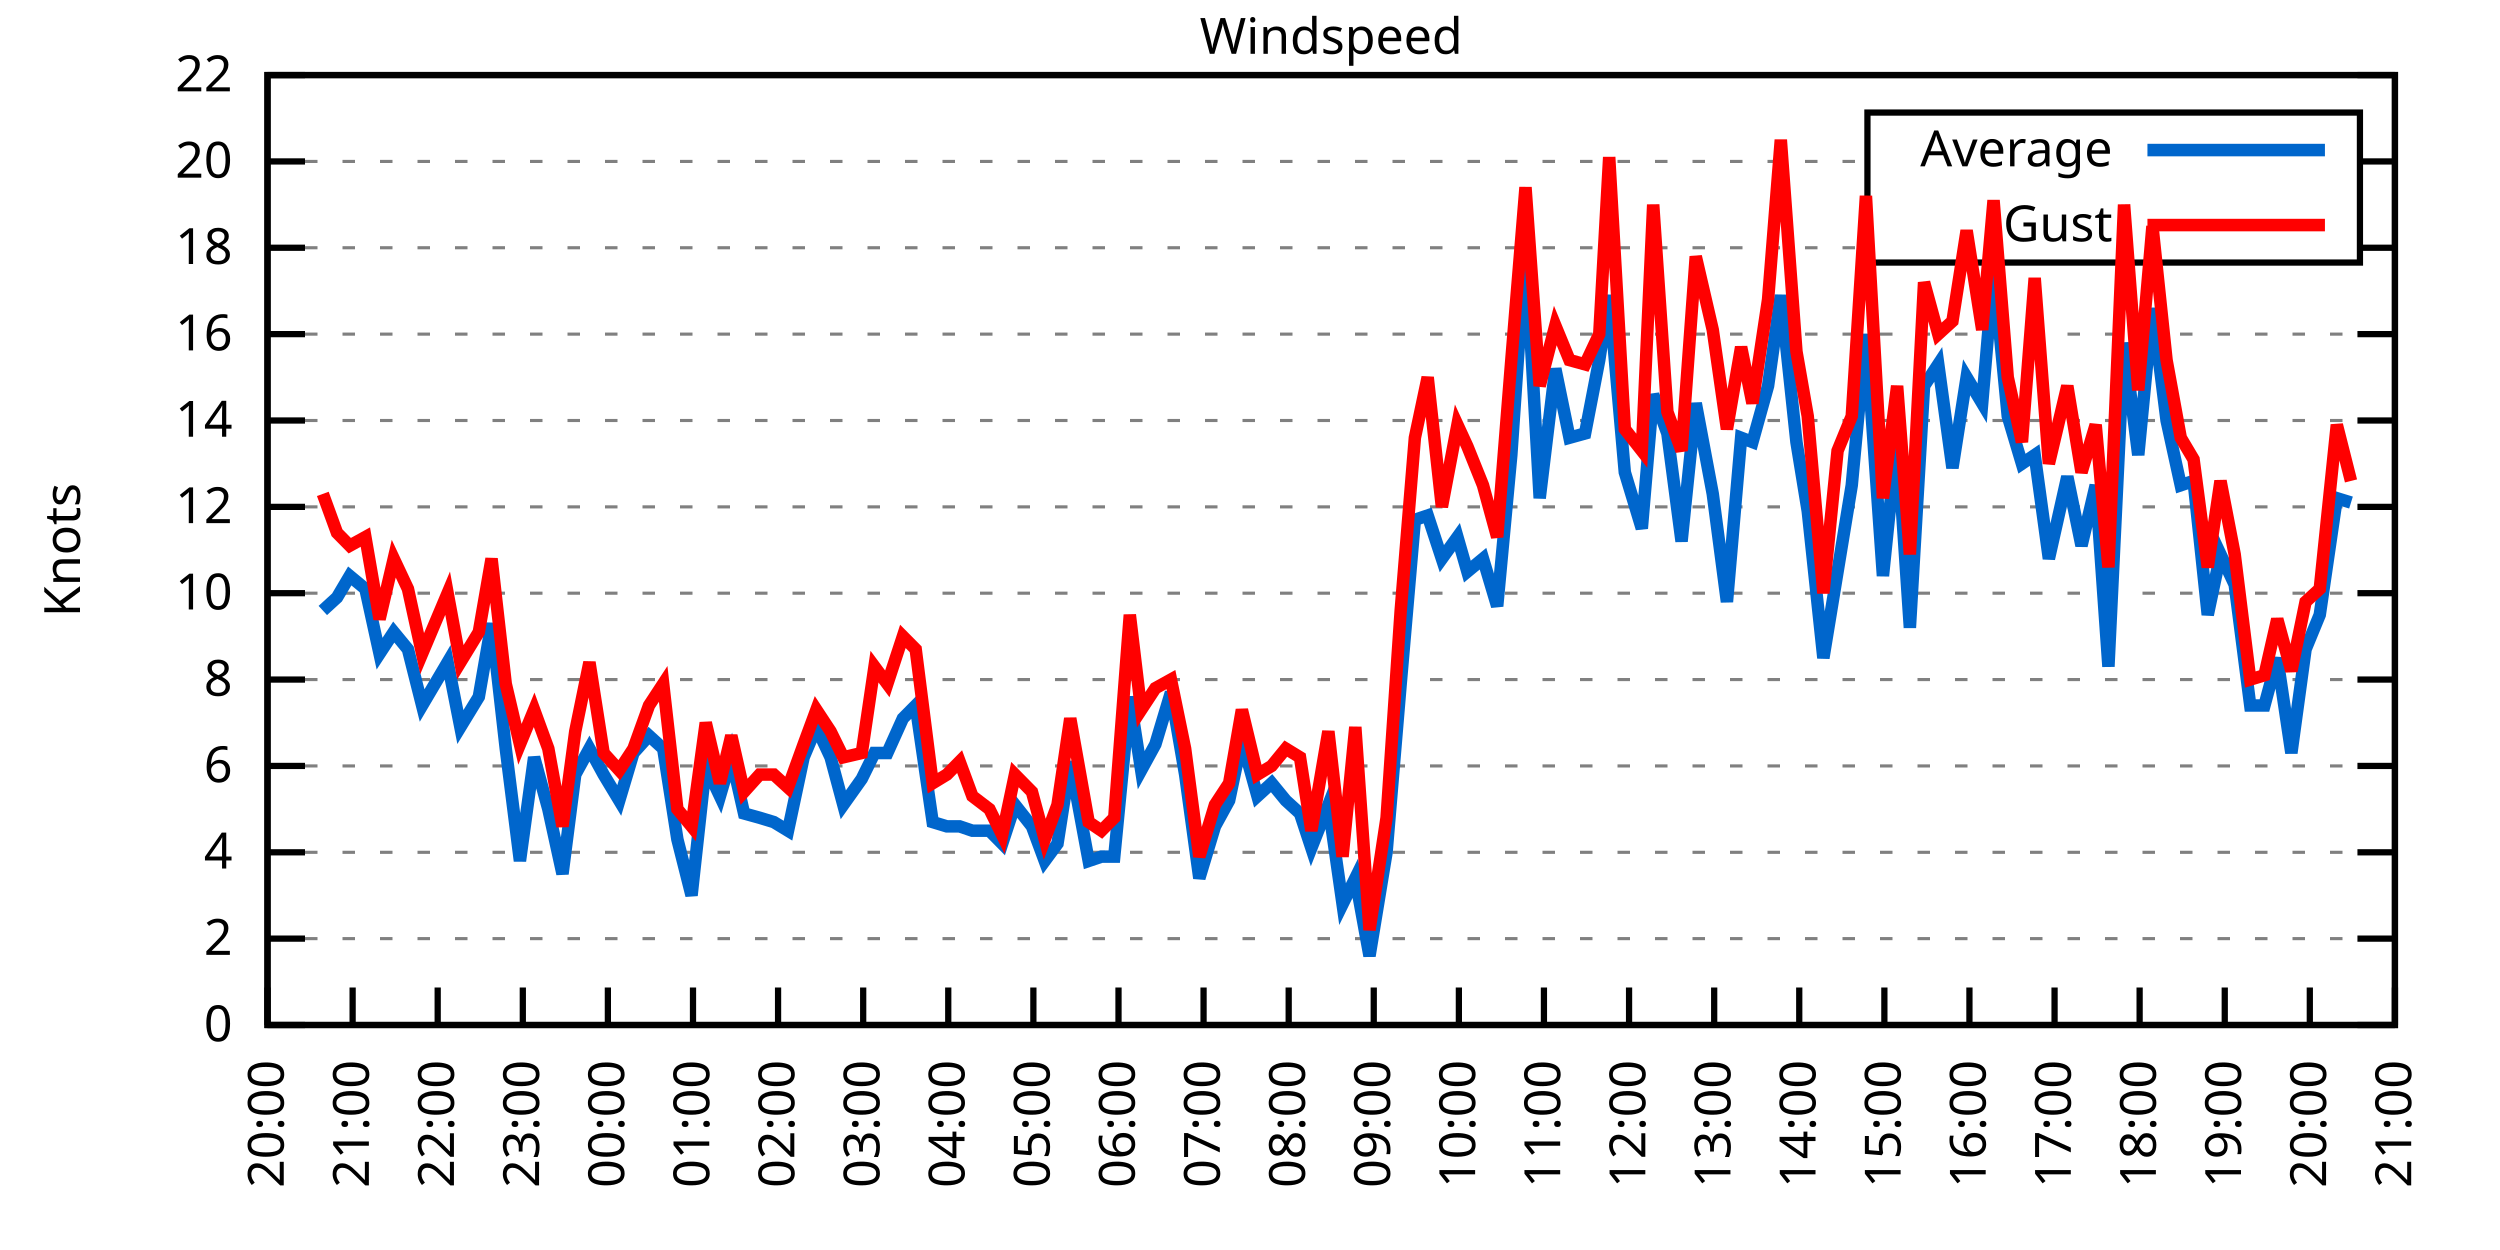
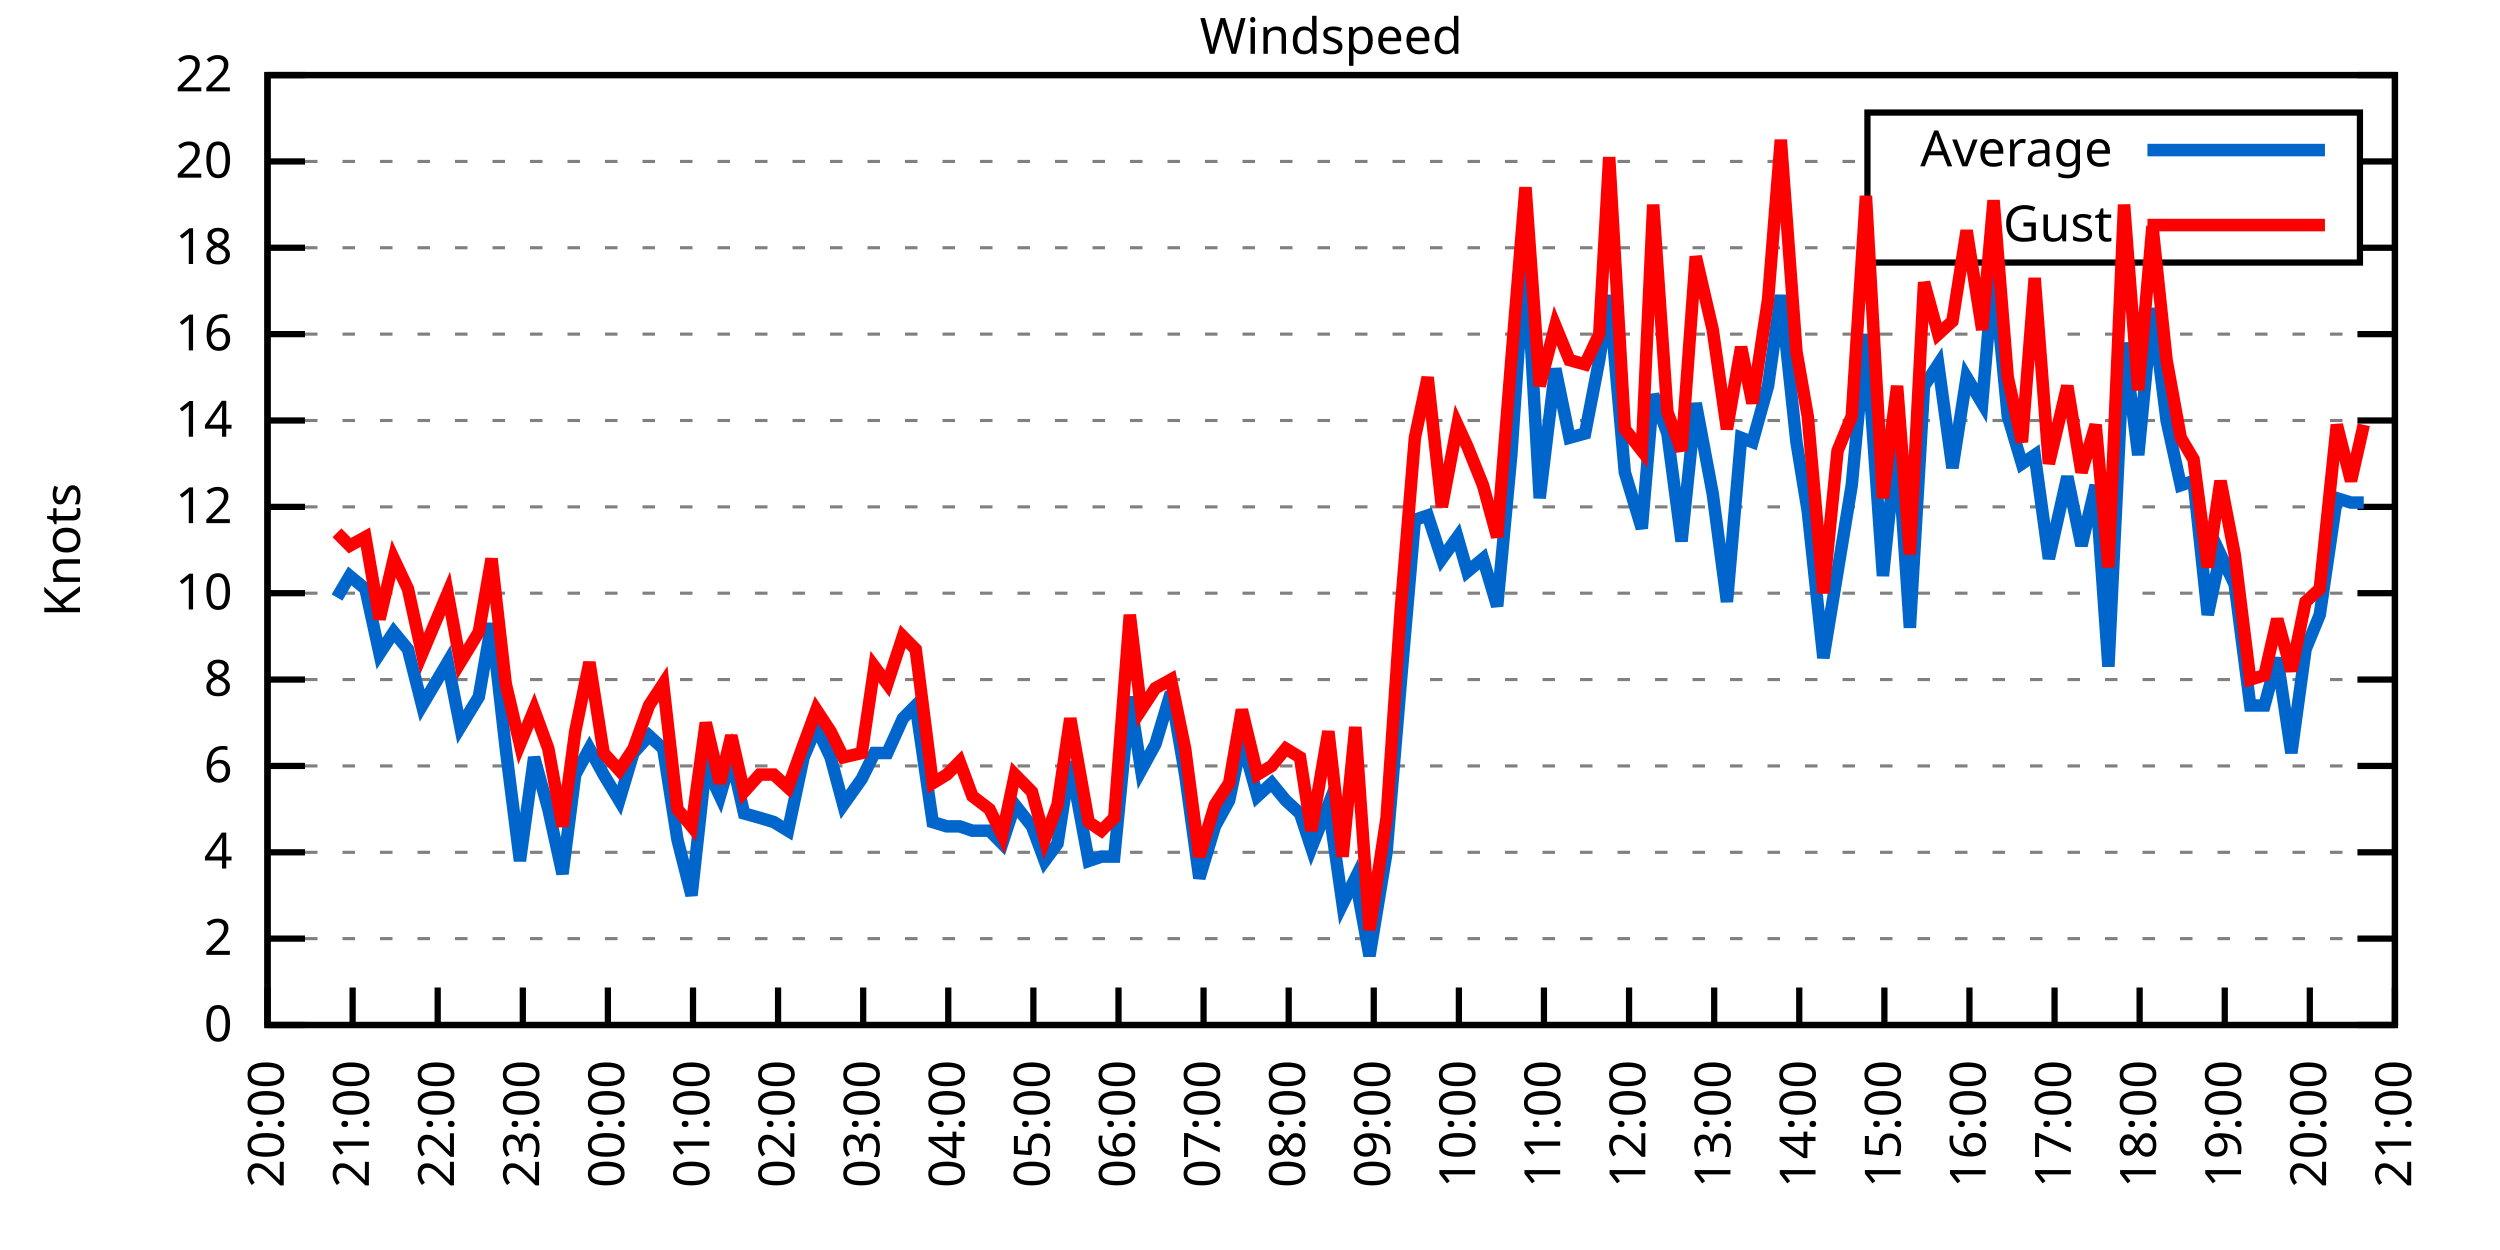
<svg xmlns="http://www.w3.org/2000/svg" xmlns:xlink="http://www.w3.org/1999/xlink" width="400" height="200" viewBox="0 0 400 200">
  <g id="gnuplot_canvas">
    <rect x="0" y="0" width="400" height="200" fill="none" />
    <defs>
      <circle id="gpDot" r="0.5" stroke-width="0.5" stroke="currentColor" />
      <path id="gpPt0" stroke-width="0.333" stroke="currentColor" d="M-1,0 h2 M0,-1 v2" />
      <path id="gpPt1" stroke-width="0.333" stroke="currentColor" d="M-1,-1 L1,1 M1,-1 L-1,1" />
      <path id="gpPt2" stroke-width="0.333" stroke="currentColor" d="M-1,0 L1,0 M0,-1 L0,1 M-1,-1 L1,1 M-1,1 L1,-1" />
      <rect id="gpPt3" stroke-width="0.333" stroke="currentColor" x="-1" y="-1" width="2" height="2" />
      <rect id="gpPt4" stroke-width="0.333" stroke="currentColor" fill="currentColor" x="-1" y="-1" width="2" height="2" />
      <circle id="gpPt5" stroke-width="0.333" stroke="currentColor" cx="0" cy="0" r="1" />
      <use xlink:href="#gpPt5" id="gpPt6" fill="currentColor" stroke="none" />
      <path id="gpPt7" stroke-width="0.333" stroke="currentColor" d="M0,-1.33 L-1.33,0.67 L1.33,0.67 z" />
      <use xlink:href="#gpPt7" id="gpPt8" fill="currentColor" stroke="none" />
      <use xlink:href="#gpPt7" id="gpPt9" stroke="currentColor" transform="rotate(180)" />
      <use xlink:href="#gpPt9" id="gpPt10" fill="currentColor" stroke="none" />
      <use xlink:href="#gpPt3" id="gpPt11" stroke="currentColor" transform="rotate(45)" />
      <use xlink:href="#gpPt11" id="gpPt12" fill="currentColor" stroke="none" />
      <path id="gpPt13" stroke-width="0.333" stroke="currentColor" d="M0,1.330 L1.265,0.411 L0.782,-1.067 L-0.782,-1.076 L-1.265,0.411 z" />
      <use xlink:href="#gpPt13" id="gpPt14" fill="currentColor" stroke="none" />
      <filter id="textbox" filterUnits="objectBoundingBox" x="0" y="0" height="1" width="1">
        <feFlood flood-color="white" flood-opacity="1" result="bgnd" />
        <feComposite in="SourceGraphic" in2="bgnd" operator="atop" />
      </filter>
      <filter id="greybox" filterUnits="objectBoundingBox" x="0" y="0" height="1" width="1">
        <feFlood flood-color="lightgrey" flood-opacity="1" result="grey" />
        <feComposite in="SourceGraphic" in2="grey" operator="atop" />
      </filter>
    </defs>
    <g fill="none" color="white" stroke="currentColor" stroke-width="1.00" stroke-linecap="butt" stroke-linejoin="miter">
</g>
    <g fill="none" color="black" stroke="currentColor" stroke-width="1.00" stroke-linecap="butt" stroke-linejoin="miter">
      <g stroke="none" shape-rendering="crispEdges">
        <polygon fill="rgb(255, 255, 255)" points="42.80,164.00 383.18,164.00 383.18,12.02 42.80,12.02 " />
      </g>
    </g>
    <g fill="none" color="black" stroke="currentColor" stroke-width="1.00" stroke-linecap="butt" stroke-linejoin="miter">
</g>
    <g fill="none" color="black" stroke="black" stroke-width="0.50" stroke-linecap="butt" stroke-linejoin="miter">
</g>
    <g fill="none" color="gray" stroke="currentColor" stroke-width="0.50" stroke-linecap="butt" stroke-linejoin="miter">
      <path stroke="gray" stroke-dasharray="2,4" class="gridline" d="M42.80,164.00 L383.19,164.00  " />
    </g>
    <g fill="none" color="gray" stroke="gray" stroke-width="1.00" stroke-linecap="butt" stroke-linejoin="miter">
</g>
    <g fill="none" color="black" stroke="currentColor" stroke-width="1.00" stroke-linecap="butt" stroke-linejoin="miter">
      <path stroke="black" d="M42.80,164.00 L48.80,164.00 M383.19,164.00 L377.19,164.00  " />
      <g transform="translate(37.20,166.60)" stroke="none" fill="black" font-family="Sans" font-size="8.00" text-anchor="end">
        <text>
          <tspan font-family="Sans"> 0</tspan>
        </text>
      </g>
    </g>
    <g fill="none" color="black" stroke="currentColor" stroke-width="1.00" stroke-linecap="butt" stroke-linejoin="miter">
</g>
    <g fill="none" color="black" stroke="black" stroke-width="0.50" stroke-linecap="butt" stroke-linejoin="miter">
</g>
    <g fill="none" color="gray" stroke="currentColor" stroke-width="0.50" stroke-linecap="butt" stroke-linejoin="miter">
      <path stroke="gray" stroke-dasharray="2,4" class="gridline" d="M42.80,150.18 L383.19,150.18  " />
    </g>
    <g fill="none" color="gray" stroke="gray" stroke-width="1.00" stroke-linecap="butt" stroke-linejoin="miter">
</g>
    <g fill="none" color="black" stroke="currentColor" stroke-width="1.00" stroke-linecap="butt" stroke-linejoin="miter">
      <path stroke="black" d="M42.80,150.18 L48.80,150.18 M383.19,150.18 L377.19,150.18  " />
      <g transform="translate(37.20,152.78)" stroke="none" fill="black" font-family="Sans" font-size="8.00" text-anchor="end">
        <text>
          <tspan font-family="Sans"> 2</tspan>
        </text>
      </g>
    </g>
    <g fill="none" color="black" stroke="currentColor" stroke-width="1.00" stroke-linecap="butt" stroke-linejoin="miter">
</g>
    <g fill="none" color="black" stroke="black" stroke-width="0.50" stroke-linecap="butt" stroke-linejoin="miter">
</g>
    <g fill="none" color="gray" stroke="currentColor" stroke-width="0.50" stroke-linecap="butt" stroke-linejoin="miter">
      <path stroke="gray" stroke-dasharray="2,4" class="gridline" d="M42.80,136.37 L383.19,136.37  " />
    </g>
    <g fill="none" color="gray" stroke="gray" stroke-width="1.00" stroke-linecap="butt" stroke-linejoin="miter">
</g>
    <g fill="none" color="black" stroke="currentColor" stroke-width="1.00" stroke-linecap="butt" stroke-linejoin="miter">
      <path stroke="black" d="M42.80,136.37 L48.80,136.37 M383.19,136.37 L377.19,136.37  " />
      <g transform="translate(37.20,138.97)" stroke="none" fill="black" font-family="Sans" font-size="8.00" text-anchor="end">
        <text>
          <tspan font-family="Sans"> 4</tspan>
        </text>
      </g>
    </g>
    <g fill="none" color="black" stroke="currentColor" stroke-width="1.00" stroke-linecap="butt" stroke-linejoin="miter">
</g>
    <g fill="none" color="black" stroke="black" stroke-width="0.50" stroke-linecap="butt" stroke-linejoin="miter">
</g>
    <g fill="none" color="gray" stroke="currentColor" stroke-width="0.50" stroke-linecap="butt" stroke-linejoin="miter">
      <path stroke="gray" stroke-dasharray="2,4" class="gridline" d="M42.80,122.55 L383.19,122.55  " />
    </g>
    <g fill="none" color="gray" stroke="gray" stroke-width="1.00" stroke-linecap="butt" stroke-linejoin="miter">
</g>
    <g fill="none" color="black" stroke="currentColor" stroke-width="1.00" stroke-linecap="butt" stroke-linejoin="miter">
      <path stroke="black" d="M42.80,122.55 L48.80,122.55 M383.19,122.55 L377.19,122.55  " />
      <g transform="translate(37.20,125.15)" stroke="none" fill="black" font-family="Sans" font-size="8.00" text-anchor="end">
        <text>
          <tspan font-family="Sans"> 6</tspan>
        </text>
      </g>
    </g>
    <g fill="none" color="black" stroke="currentColor" stroke-width="1.00" stroke-linecap="butt" stroke-linejoin="miter">
</g>
    <g fill="none" color="black" stroke="black" stroke-width="0.50" stroke-linecap="butt" stroke-linejoin="miter">
</g>
    <g fill="none" color="gray" stroke="currentColor" stroke-width="0.50" stroke-linecap="butt" stroke-linejoin="miter">
      <path stroke="gray" stroke-dasharray="2,4" class="gridline" d="M42.80,108.73 L383.19,108.73  " />
    </g>
    <g fill="none" color="gray" stroke="gray" stroke-width="1.00" stroke-linecap="butt" stroke-linejoin="miter">
</g>
    <g fill="none" color="black" stroke="currentColor" stroke-width="1.00" stroke-linecap="butt" stroke-linejoin="miter">
      <path stroke="black" d="M42.80,108.73 L48.80,108.73 M383.19,108.73 L377.19,108.73  " />
      <g transform="translate(37.20,111.33)" stroke="none" fill="black" font-family="Sans" font-size="8.00" text-anchor="end">
        <text>
          <tspan font-family="Sans"> 8</tspan>
        </text>
      </g>
    </g>
    <g fill="none" color="black" stroke="currentColor" stroke-width="1.00" stroke-linecap="butt" stroke-linejoin="miter">
</g>
    <g fill="none" color="black" stroke="black" stroke-width="0.50" stroke-linecap="butt" stroke-linejoin="miter">
</g>
    <g fill="none" color="gray" stroke="currentColor" stroke-width="0.50" stroke-linecap="butt" stroke-linejoin="miter">
      <path stroke="gray" stroke-dasharray="2,4" class="gridline" d="M42.80,94.91 L383.19,94.91  " />
    </g>
    <g fill="none" color="gray" stroke="gray" stroke-width="1.00" stroke-linecap="butt" stroke-linejoin="miter">
</g>
    <g fill="none" color="black" stroke="currentColor" stroke-width="1.00" stroke-linecap="butt" stroke-linejoin="miter">
      <path stroke="black" d="M42.80,94.91 L48.80,94.91 M383.19,94.91 L377.19,94.91  " />
      <g transform="translate(37.20,97.51)" stroke="none" fill="black" font-family="Sans" font-size="8.00" text-anchor="end">
        <text>
          <tspan font-family="Sans"> 10</tspan>
        </text>
      </g>
    </g>
    <g fill="none" color="black" stroke="currentColor" stroke-width="1.00" stroke-linecap="butt" stroke-linejoin="miter">
</g>
    <g fill="none" color="black" stroke="black" stroke-width="0.50" stroke-linecap="butt" stroke-linejoin="miter">
</g>
    <g fill="none" color="gray" stroke="currentColor" stroke-width="0.50" stroke-linecap="butt" stroke-linejoin="miter">
      <path stroke="gray" stroke-dasharray="2,4" class="gridline" d="M42.80,81.10 L383.19,81.10  " />
    </g>
    <g fill="none" color="gray" stroke="gray" stroke-width="1.00" stroke-linecap="butt" stroke-linejoin="miter">
</g>
    <g fill="none" color="black" stroke="currentColor" stroke-width="1.00" stroke-linecap="butt" stroke-linejoin="miter">
      <path stroke="black" d="M42.80,81.10 L48.80,81.10 M383.19,81.10 L377.19,81.10  " />
      <g transform="translate(37.20,83.70)" stroke="none" fill="black" font-family="Sans" font-size="8.00" text-anchor="end">
        <text>
          <tspan font-family="Sans"> 12</tspan>
        </text>
      </g>
    </g>
    <g fill="none" color="black" stroke="currentColor" stroke-width="1.00" stroke-linecap="butt" stroke-linejoin="miter">
</g>
    <g fill="none" color="black" stroke="black" stroke-width="0.50" stroke-linecap="butt" stroke-linejoin="miter">
</g>
    <g fill="none" color="gray" stroke="currentColor" stroke-width="0.50" stroke-linecap="butt" stroke-linejoin="miter">
      <path stroke="gray" stroke-dasharray="2,4" class="gridline" d="M42.80,67.28 L383.19,67.28  " />
    </g>
    <g fill="none" color="gray" stroke="gray" stroke-width="1.00" stroke-linecap="butt" stroke-linejoin="miter">
</g>
    <g fill="none" color="black" stroke="currentColor" stroke-width="1.00" stroke-linecap="butt" stroke-linejoin="miter">
      <path stroke="black" d="M42.80,67.28 L48.80,67.28 M383.19,67.28 L377.19,67.28  " />
      <g transform="translate(37.20,69.88)" stroke="none" fill="black" font-family="Sans" font-size="8.00" text-anchor="end">
        <text>
          <tspan font-family="Sans"> 14</tspan>
        </text>
      </g>
    </g>
    <g fill="none" color="black" stroke="currentColor" stroke-width="1.00" stroke-linecap="butt" stroke-linejoin="miter">
</g>
    <g fill="none" color="black" stroke="black" stroke-width="0.50" stroke-linecap="butt" stroke-linejoin="miter">
</g>
    <g fill="none" color="gray" stroke="currentColor" stroke-width="0.50" stroke-linecap="butt" stroke-linejoin="miter">
      <path stroke="gray" stroke-dasharray="2,4" class="gridline" d="M42.80,53.46 L383.19,53.46  " />
    </g>
    <g fill="none" color="gray" stroke="gray" stroke-width="1.00" stroke-linecap="butt" stroke-linejoin="miter">
</g>
    <g fill="none" color="black" stroke="currentColor" stroke-width="1.00" stroke-linecap="butt" stroke-linejoin="miter">
      <path stroke="black" d="M42.80,53.46 L48.80,53.46 M383.19,53.46 L377.19,53.46  " />
      <g transform="translate(37.20,56.06)" stroke="none" fill="black" font-family="Sans" font-size="8.00" text-anchor="end">
        <text>
          <tspan font-family="Sans"> 16</tspan>
        </text>
      </g>
    </g>
    <g fill="none" color="black" stroke="currentColor" stroke-width="1.00" stroke-linecap="butt" stroke-linejoin="miter">
</g>
    <g fill="none" color="black" stroke="black" stroke-width="0.50" stroke-linecap="butt" stroke-linejoin="miter">
</g>
    <g fill="none" color="gray" stroke="currentColor" stroke-width="0.50" stroke-linecap="butt" stroke-linejoin="miter">
      <path stroke="gray" stroke-dasharray="2,4" class="gridline" d="M42.80,39.64 L298.79,39.64 M377.59,39.64 L383.19,39.64  " />
    </g>
    <g fill="none" color="gray" stroke="gray" stroke-width="1.00" stroke-linecap="butt" stroke-linejoin="miter">
</g>
    <g fill="none" color="black" stroke="currentColor" stroke-width="1.00" stroke-linecap="butt" stroke-linejoin="miter">
      <path stroke="black" d="M42.80,39.64 L48.80,39.64 M383.19,39.64 L377.19,39.64  " />
      <g transform="translate(37.20,42.24)" stroke="none" fill="black" font-family="Sans" font-size="8.00" text-anchor="end">
        <text>
          <tspan font-family="Sans"> 18</tspan>
        </text>
      </g>
    </g>
    <g fill="none" color="black" stroke="currentColor" stroke-width="1.00" stroke-linecap="butt" stroke-linejoin="miter">
</g>
    <g fill="none" color="black" stroke="black" stroke-width="0.50" stroke-linecap="butt" stroke-linejoin="miter">
</g>
    <g fill="none" color="gray" stroke="currentColor" stroke-width="0.50" stroke-linecap="butt" stroke-linejoin="miter">
      <path stroke="gray" stroke-dasharray="2,4" class="gridline" d="M42.80,25.83 L298.79,25.83 M377.59,25.83 L383.19,25.83  " />
    </g>
    <g fill="none" color="gray" stroke="gray" stroke-width="1.00" stroke-linecap="butt" stroke-linejoin="miter">
</g>
    <g fill="none" color="black" stroke="currentColor" stroke-width="1.00" stroke-linecap="butt" stroke-linejoin="miter">
      <path stroke="black" d="M42.80,25.83 L48.80,25.83 M383.19,25.83 L377.19,25.83  " />
      <g transform="translate(37.20,28.43)" stroke="none" fill="black" font-family="Sans" font-size="8.00" text-anchor="end">
        <text>
          <tspan font-family="Sans"> 20</tspan>
        </text>
      </g>
    </g>
    <g fill="none" color="black" stroke="currentColor" stroke-width="1.00" stroke-linecap="butt" stroke-linejoin="miter">
</g>
    <g fill="none" color="black" stroke="black" stroke-width="0.50" stroke-linecap="butt" stroke-linejoin="miter">
</g>
    <g fill="none" color="gray" stroke="currentColor" stroke-width="0.50" stroke-linecap="butt" stroke-linejoin="miter">
      <path stroke="gray" stroke-dasharray="2,4" class="gridline" d="M42.80,12.01 L383.19,12.01  " />
    </g>
    <g fill="none" color="gray" stroke="gray" stroke-width="1.00" stroke-linecap="butt" stroke-linejoin="miter">
</g>
    <g fill="none" color="black" stroke="currentColor" stroke-width="1.00" stroke-linecap="butt" stroke-linejoin="miter">
      <path stroke="black" d="M42.80,12.01 L48.80,12.01 M383.19,12.01 L377.19,12.01  " />
      <g transform="translate(37.20,14.61)" stroke="none" fill="black" font-family="Sans" font-size="8.00" text-anchor="end">
        <text>
          <tspan font-family="Sans"> 22</tspan>
        </text>
      </g>
    </g>
    <g fill="none" color="black" stroke="currentColor" stroke-width="1.00" stroke-linecap="butt" stroke-linejoin="miter">
      <path stroke="black" d="M42.80,164.00 L42.80,158.00  " />
      <g transform="translate(45.40,169.60) rotate(270.00)" stroke="none" fill="black" font-family="Sans" font-size="8.00" text-anchor="end">
        <text>
          <tspan font-family="Sans">20:00</tspan>
        </text>
      </g>
    </g>
    <g fill="none" color="black" stroke="currentColor" stroke-width="1.00" stroke-linecap="butt" stroke-linejoin="miter">
      <path stroke="black" d="M56.42,164.00 L56.42,158.00  " />
      <g transform="translate(59.02,169.60) rotate(270.00)" stroke="none" fill="black" font-family="Sans" font-size="8.00" text-anchor="end">
        <text>
          <tspan font-family="Sans">21:00</tspan>
        </text>
      </g>
    </g>
    <g fill="none" color="black" stroke="currentColor" stroke-width="1.00" stroke-linecap="butt" stroke-linejoin="miter">
      <path stroke="black" d="M70.03,164.00 L70.03,158.00  " />
      <g transform="translate(72.63,169.60) rotate(270.00)" stroke="none" fill="black" font-family="Sans" font-size="8.00" text-anchor="end">
        <text>
          <tspan font-family="Sans">22:00</tspan>
        </text>
      </g>
    </g>
    <g fill="none" color="black" stroke="currentColor" stroke-width="1.00" stroke-linecap="butt" stroke-linejoin="miter">
      <path stroke="black" d="M83.65,164.00 L83.65,158.00  " />
      <g transform="translate(86.25,169.60) rotate(270.00)" stroke="none" fill="black" font-family="Sans" font-size="8.00" text-anchor="end">
        <text>
          <tspan font-family="Sans">23:00</tspan>
        </text>
      </g>
    </g>
    <g fill="none" color="black" stroke="currentColor" stroke-width="1.00" stroke-linecap="butt" stroke-linejoin="miter">
      <path stroke="black" d="M97.26,164.00 L97.26,158.00  " />
      <g transform="translate(99.86,169.60) rotate(270.00)" stroke="none" fill="black" font-family="Sans" font-size="8.00" text-anchor="end">
        <text>
          <tspan font-family="Sans">00:00</tspan>
        </text>
      </g>
    </g>
    <g fill="none" color="black" stroke="currentColor" stroke-width="1.00" stroke-linecap="butt" stroke-linejoin="miter">
      <path stroke="black" d="M110.88,164.00 L110.88,158.00  " />
      <g transform="translate(113.48,169.60) rotate(270.00)" stroke="none" fill="black" font-family="Sans" font-size="8.00" text-anchor="end">
        <text>
          <tspan font-family="Sans">01:00</tspan>
        </text>
      </g>
    </g>
    <g fill="none" color="black" stroke="currentColor" stroke-width="1.00" stroke-linecap="butt" stroke-linejoin="miter">
      <path stroke="black" d="M124.49,164.00 L124.49,158.00  " />
      <g transform="translate(127.09,169.60) rotate(270.00)" stroke="none" fill="black" font-family="Sans" font-size="8.00" text-anchor="end">
        <text>
          <tspan font-family="Sans">02:00</tspan>
        </text>
      </g>
    </g>
    <g fill="none" color="black" stroke="currentColor" stroke-width="1.00" stroke-linecap="butt" stroke-linejoin="miter">
      <path stroke="black" d="M138.11,164.00 L138.11,158.00  " />
      <g transform="translate(140.71,169.60) rotate(270.00)" stroke="none" fill="black" font-family="Sans" font-size="8.00" text-anchor="end">
        <text>
          <tspan font-family="Sans">03:00</tspan>
        </text>
      </g>
    </g>
    <g fill="none" color="black" stroke="currentColor" stroke-width="1.00" stroke-linecap="butt" stroke-linejoin="miter">
      <path stroke="black" d="M151.72,164.00 L151.72,158.00  " />
      <g transform="translate(154.32,169.60) rotate(270.00)" stroke="none" fill="black" font-family="Sans" font-size="8.00" text-anchor="end">
        <text>
          <tspan font-family="Sans">04:00</tspan>
        </text>
      </g>
    </g>
    <g fill="none" color="black" stroke="currentColor" stroke-width="1.00" stroke-linecap="butt" stroke-linejoin="miter">
      <path stroke="black" d="M165.34,164.00 L165.34,158.00  " />
      <g transform="translate(167.94,169.60) rotate(270.00)" stroke="none" fill="black" font-family="Sans" font-size="8.00" text-anchor="end">
        <text>
          <tspan font-family="Sans">05:00</tspan>
        </text>
      </g>
    </g>
    <g fill="none" color="black" stroke="currentColor" stroke-width="1.00" stroke-linecap="butt" stroke-linejoin="miter">
      <path stroke="black" d="M178.96,164.00 L178.96,158.00  " />
      <g transform="translate(181.56,169.60) rotate(270.00)" stroke="none" fill="black" font-family="Sans" font-size="8.00" text-anchor="end">
        <text>
          <tspan font-family="Sans">06:00</tspan>
        </text>
      </g>
    </g>
    <g fill="none" color="black" stroke="currentColor" stroke-width="1.00" stroke-linecap="butt" stroke-linejoin="miter">
      <path stroke="black" d="M192.57,164.00 L192.57,158.00  " />
      <g transform="translate(195.17,169.60) rotate(270.00)" stroke="none" fill="black" font-family="Sans" font-size="8.00" text-anchor="end">
        <text>
          <tspan font-family="Sans">07:00</tspan>
        </text>
      </g>
    </g>
    <g fill="none" color="black" stroke="currentColor" stroke-width="1.00" stroke-linecap="butt" stroke-linejoin="miter">
      <path stroke="black" d="M206.19,164.00 L206.19,158.00  " />
      <g transform="translate(208.79,169.60) rotate(270.00)" stroke="none" fill="black" font-family="Sans" font-size="8.00" text-anchor="end">
        <text>
          <tspan font-family="Sans">08:00</tspan>
        </text>
      </g>
    </g>
    <g fill="none" color="black" stroke="currentColor" stroke-width="1.00" stroke-linecap="butt" stroke-linejoin="miter">
      <path stroke="black" d="M219.80,164.00 L219.80,158.00  " />
      <g transform="translate(222.40,169.60) rotate(270.00)" stroke="none" fill="black" font-family="Sans" font-size="8.00" text-anchor="end">
        <text>
          <tspan font-family="Sans">09:00</tspan>
        </text>
      </g>
    </g>
    <g fill="none" color="black" stroke="currentColor" stroke-width="1.00" stroke-linecap="butt" stroke-linejoin="miter">
      <path stroke="black" d="M233.42,164.00 L233.42,158.00  " />
      <g transform="translate(236.02,169.60) rotate(270.00)" stroke="none" fill="black" font-family="Sans" font-size="8.00" text-anchor="end">
        <text>
          <tspan font-family="Sans">10:00</tspan>
        </text>
      </g>
    </g>
    <g fill="none" color="black" stroke="currentColor" stroke-width="1.00" stroke-linecap="butt" stroke-linejoin="miter">
      <path stroke="black" d="M247.03,164.00 L247.03,158.00  " />
      <g transform="translate(249.63,169.60) rotate(270.00)" stroke="none" fill="black" font-family="Sans" font-size="8.00" text-anchor="end">
        <text>
          <tspan font-family="Sans">11:00</tspan>
        </text>
      </g>
    </g>
    <g fill="none" color="black" stroke="currentColor" stroke-width="1.00" stroke-linecap="butt" stroke-linejoin="miter">
      <path stroke="black" d="M260.65,164.00 L260.65,158.00  " />
      <g transform="translate(263.25,169.60) rotate(270.00)" stroke="none" fill="black" font-family="Sans" font-size="8.00" text-anchor="end">
        <text>
          <tspan font-family="Sans">12:00</tspan>
        </text>
      </g>
    </g>
    <g fill="none" color="black" stroke="currentColor" stroke-width="1.00" stroke-linecap="butt" stroke-linejoin="miter">
      <path stroke="black" d="M274.27,164.00 L274.27,158.00  " />
      <g transform="translate(276.87,169.60) rotate(270.00)" stroke="none" fill="black" font-family="Sans" font-size="8.00" text-anchor="end">
        <text>
          <tspan font-family="Sans">13:00</tspan>
        </text>
      </g>
    </g>
    <g fill="none" color="black" stroke="currentColor" stroke-width="1.00" stroke-linecap="butt" stroke-linejoin="miter">
      <path stroke="black" d="M287.88,164.00 L287.88,158.00  " />
      <g transform="translate(290.48,169.60) rotate(270.00)" stroke="none" fill="black" font-family="Sans" font-size="8.00" text-anchor="end">
        <text>
          <tspan font-family="Sans">14:00</tspan>
        </text>
      </g>
    </g>
    <g fill="none" color="black" stroke="currentColor" stroke-width="1.00" stroke-linecap="butt" stroke-linejoin="miter">
      <path stroke="black" d="M301.50,164.00 L301.50,158.00  " />
      <g transform="translate(304.10,169.60) rotate(270.00)" stroke="none" fill="black" font-family="Sans" font-size="8.00" text-anchor="end">
        <text>
          <tspan font-family="Sans">15:00</tspan>
        </text>
      </g>
    </g>
    <g fill="none" color="black" stroke="currentColor" stroke-width="1.00" stroke-linecap="butt" stroke-linejoin="miter">
      <path stroke="black" d="M315.11,164.00 L315.11,158.00  " />
      <g transform="translate(317.71,169.60) rotate(270.00)" stroke="none" fill="black" font-family="Sans" font-size="8.00" text-anchor="end">
        <text>
          <tspan font-family="Sans">16:00</tspan>
        </text>
      </g>
    </g>
    <g fill="none" color="black" stroke="currentColor" stroke-width="1.00" stroke-linecap="butt" stroke-linejoin="miter">
      <path stroke="black" d="M328.73,164.00 L328.73,158.00  " />
      <g transform="translate(331.33,169.60) rotate(270.00)" stroke="none" fill="black" font-family="Sans" font-size="8.00" text-anchor="end">
        <text>
          <tspan font-family="Sans">17:00</tspan>
        </text>
      </g>
    </g>
    <g fill="none" color="black" stroke="currentColor" stroke-width="1.00" stroke-linecap="butt" stroke-linejoin="miter">
      <path stroke="black" d="M342.34,164.00 L342.34,158.00  " />
      <g transform="translate(344.94,169.60) rotate(270.00)" stroke="none" fill="black" font-family="Sans" font-size="8.00" text-anchor="end">
        <text>
          <tspan font-family="Sans">18:00</tspan>
        </text>
      </g>
    </g>
    <g fill="none" color="black" stroke="currentColor" stroke-width="1.00" stroke-linecap="butt" stroke-linejoin="miter">
      <path stroke="black" d="M355.96,164.00 L355.96,158.00  " />
      <g transform="translate(358.56,169.60) rotate(270.00)" stroke="none" fill="black" font-family="Sans" font-size="8.00" text-anchor="end">
        <text>
          <tspan font-family="Sans">19:00</tspan>
        </text>
      </g>
    </g>
    <g fill="none" color="black" stroke="currentColor" stroke-width="1.00" stroke-linecap="butt" stroke-linejoin="miter">
      <path stroke="black" d="M369.57,164.00 L369.57,158.00  " />
      <g transform="translate(372.17,169.60) rotate(270.00)" stroke="none" fill="black" font-family="Sans" font-size="8.00" text-anchor="end">
        <text>
          <tspan font-family="Sans">20:00</tspan>
        </text>
      </g>
    </g>
    <g fill="none" color="black" stroke="currentColor" stroke-width="1.00" stroke-linecap="butt" stroke-linejoin="miter">
      <path stroke="black" d="M383.19,164.00 L383.19,158.00  " />
      <g transform="translate(385.79,169.60) rotate(270.00)" stroke="none" fill="black" font-family="Sans" font-size="8.00" text-anchor="end">
        <text>
          <tspan font-family="Sans">21:00</tspan>
        </text>
      </g>
    </g>
    <g fill="none" color="black" stroke="currentColor" stroke-width="1.00" stroke-linecap="butt" stroke-linejoin="miter">
</g>
    <g fill="none" color="black" stroke="currentColor" stroke-width="1.00" stroke-linecap="butt" stroke-linejoin="miter">
      <path stroke="black" d="M42.80,12.01 L42.80,164.00 L383.19,164.00 L383.19,12.01 L42.80,12.01 Z  " />
    </g>
    <g fill="none" color="black" stroke="currentColor" stroke-width="1.00" stroke-linecap="butt" stroke-linejoin="miter">
</g>
    <g fill="none" color="black" stroke="currentColor" stroke-width="1.00" stroke-linecap="butt" stroke-linejoin="miter">
      <path stroke="black" d="M298.79,42.01 L298.79,18.01 L377.59,18.01 L377.59,42.01 L298.79,42.01 Z  " />
    </g>
    <g id="Windspeed_plot_1">
      <g fill="none" color="white" stroke="black" stroke-width="2.00" stroke-linecap="butt" stroke-linejoin="miter">
</g>
      <g fill="none" color="black" stroke="currentColor" stroke-width="2.00" stroke-linecap="butt" stroke-linejoin="miter">
        <g transform="translate(337.99,26.61)" stroke="none" fill="black" font-family="Sans" font-size="8.00" text-anchor="end">
          <text>
            <tspan font-family="Sans">Average</tspan>
          </text>
        </g>
      </g>
      <g fill="none" color="black" stroke="currentColor" stroke-width="2.00" stroke-linecap="butt" stroke-linejoin="miter">
-         <path stroke="rgb(  0, 102, 204)" d="M343.59,24.01 L371.99,24.01 M51.65,97.68 L53.92,95.60 L55.96,92.15 L58.46,94.22 L60.73,104.59 L63.00,101.13   L65.27,103.89 L67.54,112.88 L71.62,105.97 L73.66,116.33 L76.61,111.49 L78.65,99.75 L80.92,119.78 L83.19,137.75   L85.46,121.17 L87.73,129.46 L90.00,139.82 L92.04,123.93 L94.31,119.78 L96.58,123.93 L99.08,128.08 L101.35,120.48   L103.84,117.71 L106.11,119.78 L108.38,134.29 L110.65,143.27 L112.92,122.55 L115.19,127.38 L117.01,121.17 L119.05,130.15   L121.54,130.84 L123.81,131.53 L126.08,132.91 L128.58,121.17 L130.62,116.33 L132.89,121.17 L134.93,128.77 L137.88,124.62   L139.92,120.48 L141.97,120.48 L144.46,114.95 L146.51,112.88 L149.23,131.53 L151.50,132.22 L153.54,132.22 L155.58,132.91   L158.31,132.91 L160.35,134.98 L162.39,128.77 L165.11,132.22 L167.16,137.75 L169.20,134.98 L171.24,121.86 L174.19,137.75   L176.23,137.06 L178.28,137.06 L180.77,111.49 L182.59,123.24 L184.86,119.09 L187.35,110.80 L189.62,123.93 L191.89,140.51   L194.39,132.22 L196.66,128.08 L198.70,118.40 L201.19,127.38 L203.46,125.31 L205.73,128.08 L208.00,130.15 L209.82,135.67   L212.54,128.77 L214.81,144.66 L216.85,140.51 L219.12,152.95 L221.85,136.37 L224.11,109.42 L226.38,83.17 L228.43,82.48   L230.70,89.39 L233.19,85.93 L234.78,91.46 L237.28,89.39 L239.55,96.99 L241.81,72.81 L244.08,39.64 L246.35,79.71   L248.85,58.99 L251.12,70.04 L253.61,69.35 L255.88,57.61 L257.47,47.24 L259.97,75.57 L262.69,84.55 L264.51,63.13   L266.78,69.35 L269.05,86.62 L271.32,64.52 L274.04,79.02 L276.31,96.30 L278.58,70.04 L280.39,70.73 L282.89,61.75   L284.93,47.24 L287.43,70.73 L289.24,81.79 L291.74,105.28 L294.01,91.46 L296.28,77.64 L298.55,53.46 L301.27,92.15   L303.54,70.04 L305.58,100.44 L307.85,61.75 L310.12,58.30 L312.39,74.88 L314.66,60.37 L317.15,64.52 L318.97,43.10   L321.24,66.59 L323.51,74.19 L325.55,72.81 L327.82,89.39 L330.77,76.26 L333.04,87.31 L335.31,77.64 L337.35,106.66   L339.85,54.84 L342.12,72.81 L344.39,49.32 L346.65,67.28 L348.92,77.64 L350.97,76.95 L353.24,98.37 L355.28,88.70   L357.55,93.53 L360.04,112.88 L362.31,112.88 L364.36,105.28 L366.62,120.48 L368.89,103.89 L371.16,98.37 L373.89,79.71   L376.16,80.41  " />
+         <path stroke="rgb(  0, 102, 204)" d="M343.59,24.01 L371.99,24.01 M53.92,95.60 L55.96,92.15 L58.46,94.22 L60.73,104.59 L63.00,101.13 L65.27,103.89   L67.54,112.88 L71.62,105.97 L73.66,116.33 L76.61,111.49 L78.65,99.75 L80.92,119.78 L83.19,137.75 L85.46,121.17   L87.73,129.46 L90.00,139.82 L92.04,123.93 L94.31,119.78 L96.58,123.93 L99.08,128.08 L101.35,120.48 L103.84,117.71   L106.11,119.78 L108.38,134.29 L110.65,143.27 L112.92,122.55 L115.19,127.38 L117.01,121.17 L119.05,130.15 L121.54,130.84   L123.81,131.53 L126.08,132.91 L128.58,121.17 L130.62,116.33 L132.89,121.17 L134.93,128.77 L137.88,124.62 L139.92,120.48   L141.97,120.48 L144.46,114.95 L146.51,112.88 L149.23,131.53 L151.50,132.22 L153.54,132.22 L155.58,132.91 L158.31,132.91   L160.35,134.98 L162.39,128.77 L165.11,132.22 L167.16,137.75 L169.20,134.98 L171.24,121.86 L174.19,137.75 L176.23,137.06   L178.28,137.06 L180.77,111.49 L182.59,123.24 L184.86,119.09 L187.35,110.80 L189.62,123.93 L191.89,140.51 L194.39,132.22   L196.66,128.08 L198.70,118.40 L201.19,127.38 L203.46,125.31 L205.73,128.08 L208.00,130.15 L209.82,135.67 L212.54,128.77   L214.81,144.66 L216.85,140.51 L219.12,152.95 L221.85,136.37 L224.11,109.42 L226.38,83.17 L228.43,82.48 L230.70,89.39   L233.19,85.93 L234.78,91.46 L237.28,89.39 L239.55,96.99 L241.81,72.81 L244.08,39.64 L246.35,79.71 L248.85,58.99   L251.12,70.04 L253.61,69.35 L255.88,57.61 L257.47,47.24 L259.97,75.57 L262.69,84.55 L264.51,63.13 L266.78,69.35   L269.05,86.62 L271.32,64.52 L274.04,79.02 L276.31,96.30 L278.58,70.04 L280.39,70.73 L282.89,61.75 L284.93,47.24   L287.43,70.73 L289.24,81.79 L291.74,105.28 L294.01,91.46 L296.28,77.64 L298.55,53.46 L301.27,92.15 L303.54,70.04   L305.58,100.44 L307.85,61.75 L310.12,58.30 L312.39,74.88 L314.66,60.37 L317.15,64.52 L318.97,43.10 L321.24,66.59   L323.51,74.19 L325.55,72.81 L327.82,89.39 L330.77,76.26 L333.04,87.31 L335.31,77.64 L337.35,106.66 L339.85,54.84   L342.12,72.81 L344.39,49.32 L346.65,67.28 L348.92,77.64 L350.97,76.95 L353.24,98.37 L355.28,88.70 L357.55,93.53   L360.04,112.88 L362.31,112.88 L364.36,105.28 L366.62,120.48 L368.89,103.89 L371.16,98.37 L373.89,79.71 L376.16,80.41   L378.20,80.41  " />
      </g>
    </g>
    <g id="Windspeed_plot_2">
      <g fill="none" color="black" stroke="currentColor" stroke-width="2.00" stroke-linecap="butt" stroke-linejoin="miter">
        <g transform="translate(337.99,38.61)" stroke="none" fill="black" font-family="Sans" font-size="8.00" text-anchor="end">
          <text>
            <tspan font-family="Sans">Gust</tspan>
          </text>
        </g>
      </g>
      <g fill="none" color="black" stroke="currentColor" stroke-width="2.00" stroke-linecap="butt" stroke-linejoin="miter">
-         <path stroke="rgb(255,   0,   0)" d="M343.59,36.01 L371.99,36.01 M51.65,79.02 L53.92,85.24 L55.96,87.31 L58.46,85.93 L60.73,99.06 L63.00,89.39   L65.27,94.22 L67.54,104.59 L71.62,94.91 L73.66,105.97 L76.61,101.13 L78.65,89.39 L80.92,109.42 L83.19,119.09   L85.46,113.57 L87.73,119.78 L90.00,132.22 L92.04,117.02 L94.31,105.97 L96.58,120.48 L99.08,123.24 L101.35,119.78   L103.84,112.88 L106.11,109.42 L108.38,129.46 L110.65,132.22 L112.92,115.64 L115.19,125.31 L117.01,117.71 L119.05,126.69   L121.54,123.93 L123.81,123.93 L126.08,126.00 L128.58,119.09 L130.62,113.57 L132.89,117.02 L134.93,121.17 L137.88,120.48   L139.92,106.66 L141.97,109.42 L144.46,101.82 L146.51,103.89 L149.23,125.31 L151.50,123.93 L153.54,121.86 L155.58,127.38   L158.31,129.46 L160.35,133.60 L162.39,123.93 L165.11,126.69 L167.16,134.29 L169.20,128.77 L171.24,114.95 L174.19,131.53   L176.23,132.91 L178.28,130.84 L180.77,98.37 L182.59,113.57 L184.86,110.11 L187.35,108.73 L189.62,119.78 L191.89,137.06   L194.39,128.77 L196.66,125.31 L198.70,113.57 L201.19,123.93 L203.46,122.55 L205.73,119.78 L208.00,121.17 L209.82,132.91   L212.54,117.02 L214.81,137.06 L216.85,116.33 L219.12,148.80 L221.85,130.84 L224.11,97.68 L226.38,70.04 L228.43,60.37   L230.70,81.10 L233.19,67.97 L234.78,71.42 L237.28,77.64 L239.55,85.93 L241.81,57.61 L244.08,29.97 L246.35,61.75   L248.85,52.08 L251.12,57.61 L253.61,58.30 L255.88,53.46 L257.47,25.14 L259.97,68.66 L262.69,72.12 L264.51,32.74   L266.78,65.90 L269.05,72.12 L271.32,41.03 L274.04,52.77 L276.31,68.66 L278.58,55.53 L280.39,64.52 L282.89,47.93   L284.93,22.37 L287.43,56.23 L289.24,66.59 L291.74,94.91 L294.01,72.12 L296.28,66.59 L298.55,31.35 L301.27,79.71   L303.54,61.75 L305.58,88.70 L307.85,45.17 L310.12,53.46 L312.39,51.39 L314.66,36.88 L317.15,52.77 L318.97,32.05   L321.24,60.37 L323.51,70.73 L325.55,44.48 L327.82,74.19 L330.77,61.75 L333.04,75.57 L335.31,67.97 L337.35,90.77   L339.85,32.74 L342.12,62.44 L344.39,36.19 L346.65,57.61 L348.92,70.04 L350.97,73.50 L353.24,90.77 L355.28,76.95   L357.55,88.70 L360.04,108.73 L362.31,108.04 L364.36,99.06 L366.62,107.35 L368.89,96.30 L371.16,94.22 L373.89,67.97   L376.16,76.95  " />
+         <path stroke="rgb(255,   0,   0)" d="M343.59,36.01 L371.99,36.01 M53.92,85.24 L55.96,87.31 L58.46,85.93 L60.73,99.06 L63.00,89.39 L65.27,94.22   L67.54,104.59 L71.62,94.91 L73.66,105.97 L76.61,101.13 L78.65,89.39 L80.92,109.42 L83.19,119.09 L85.46,113.57   L87.73,119.78 L90.00,132.22 L92.04,117.02 L94.31,105.97 L96.58,120.48 L99.08,123.24 L101.35,119.78 L103.84,112.88   L106.11,109.42 L108.38,129.46 L110.65,132.22 L112.92,115.64 L115.19,125.31 L117.01,117.71 L119.05,126.69 L121.54,123.93   L123.81,123.93 L126.08,126.00 L128.58,119.09 L130.62,113.57 L132.89,117.02 L134.93,121.17 L137.88,120.48 L139.92,106.66   L141.97,109.42 L144.46,101.82 L146.51,103.89 L149.23,125.31 L151.50,123.93 L153.54,121.86 L155.58,127.38 L158.31,129.46   L160.35,133.60 L162.39,123.93 L165.11,126.69 L167.16,134.29 L169.20,128.77 L171.24,114.95 L174.19,131.53 L176.23,132.91   L178.28,130.84 L180.77,98.37 L182.59,113.57 L184.86,110.11 L187.35,108.73 L189.62,119.78 L191.89,137.06 L194.39,128.77   L196.66,125.31 L198.70,113.57 L201.19,123.93 L203.46,122.55 L205.73,119.78 L208.00,121.17 L209.82,132.91 L212.54,117.02   L214.81,137.06 L216.85,116.33 L219.12,148.80 L221.85,130.84 L224.11,97.68 L226.38,70.04 L228.43,60.37 L230.70,81.10   L233.19,67.97 L234.78,71.42 L237.28,77.64 L239.55,85.93 L241.81,57.61 L244.08,29.97 L246.35,61.75 L248.85,52.08   L251.12,57.61 L253.61,58.30 L255.88,53.46 L257.47,25.14 L259.97,68.66 L262.69,72.12 L264.51,32.74 L266.78,65.90   L269.05,72.12 L271.32,41.03 L274.04,52.77 L276.31,68.66 L278.58,55.53 L280.39,64.52 L282.89,47.93 L284.93,22.37   L287.43,56.23 L289.24,66.59 L291.74,94.91 L294.01,72.12 L296.28,66.59 L298.55,31.35 L301.27,79.71 L303.54,61.75   L305.58,88.70 L307.85,45.17 L310.12,53.46 L312.39,51.39 L314.66,36.88 L317.15,52.77 L318.97,32.05 L321.24,60.37   L323.51,70.73 L325.55,44.48 L327.82,74.19 L330.77,61.75 L333.04,75.57 L335.31,67.97 L337.35,90.77 L339.85,32.74   L342.12,62.44 L344.39,36.19 L346.65,57.61 L348.92,70.04 L350.97,73.50 L353.24,90.77 L355.28,76.95 L357.55,88.70   L360.04,108.73 L362.31,108.04 L364.36,99.06 L366.62,107.35 L368.89,96.30 L371.16,94.22 L373.89,67.97 L376.16,76.95   L378.20,67.97  " />
      </g>
    </g>
    <g fill="none" color="black" stroke="currentColor" stroke-width="2.00" stroke-linecap="butt" stroke-linejoin="miter">
</g>
    <g fill="none" color="black" stroke="black" stroke-width="1.00" stroke-linecap="butt" stroke-linejoin="miter">
</g>
    <g fill="none" color="black" stroke="currentColor" stroke-width="1.00" stroke-linecap="butt" stroke-linejoin="miter">
      <path stroke="black" d="M42.80,12.01 L42.80,164.00 L383.19,164.00 L383.19,12.01 L42.80,12.01 Z  " />
      <g transform="translate(12.80,88.01) rotate(270.00)" stroke="none" fill="black" font-family="Sans" font-size="8.00" text-anchor="middle">
        <text>
          <tspan font-family="Sans">Knots</tspan>
        </text>
      </g>
    </g>
    <g fill="none" color="black" stroke="currentColor" stroke-width="1.00" stroke-linecap="butt" stroke-linejoin="miter">
</g>
    <g fill="none" color="black" stroke="currentColor" stroke-width="1.00" stroke-linecap="butt" stroke-linejoin="miter">
      <g transform="translate(212.99,8.61)" stroke="none" fill="black" font-family="Sans" font-size="8.00" text-anchor="middle">
        <text>
          <tspan font-family="Sans">Windspeed</tspan>
        </text>
      </g>
    </g>
    <g fill="none" color="black" stroke="currentColor" stroke-width="1.00" stroke-linecap="butt" stroke-linejoin="miter">
</g>
  </g>
</svg>
